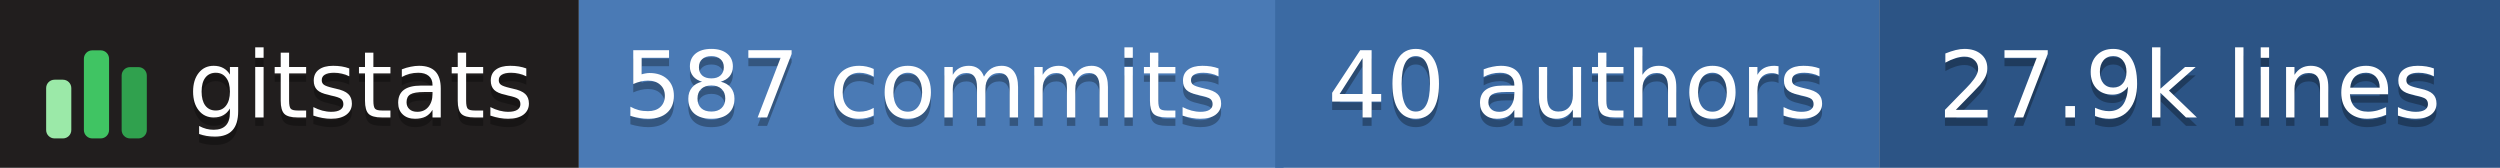
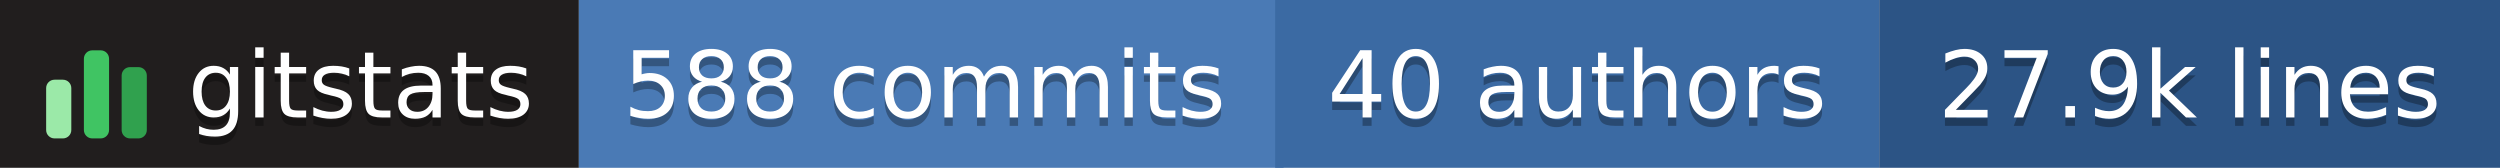
- <svg xmlns="http://www.w3.org/2000/svg" width="298" height="20" role="img" aria-label="gitstats: 587 commits, 40 authors, 27.9k lines">
+ <svg xmlns="http://www.w3.org/2000/svg" width="298" height="20" role="img" aria-label="gitstats: 588 commits, 40 authors, 27.9k lines">
  <g>
    <rect x="0" width="69" height="20" fill="#211e1e" />
    <rect x="69" width="84" height="20" fill="#4a7ab5" />
    <rect x="152" width="72" height="20" fill="#3b6aa3" />
    <rect x="224" width="74" height="20" fill="#2c5485" />
  </g>
  <g transform="translate(5,3.5)">
    <rect x="0.5" y="6.0" width="3" height="7.0" rx="1" fill="#9be9a8" />
    <rect x="5.0" y="2.5" width="3" height="10.5" rx="1" fill="#40c463" />
    <rect x="9.5" y="4.5" width="3" height="8.5" rx="1" fill="#30a14e" />
  </g>
  <g text-anchor="middle" font-family="Verdana,Geneva,DejaVu Sans,sans-serif" font-size="11" text-rendering="geometricPrecision">
    <text aria-hidden="true" x="43.0" y="15.0" fill="#010101" fill-opacity=".3" textLength="42.0">gitstats</text>
    <text x="43.0" y="14.0" fill="#fff" textLength="42.0">gitstats</text>
-     <text aria-hidden="true" x="110.2" y="15.0" fill="#010101" fill-opacity=".3" textLength="72.5">587 commits</text>
-     <text x="110.2" y="14.0" fill="#fff" textLength="72.5">587 commits</text>
+     <text aria-hidden="true" x="110.2" y="15.0" fill="#010101" fill-opacity=".3" textLength="72.5">588 commits</text>
+     <text x="110.2" y="14.0" fill="#fff" textLength="72.5">588 commits</text>
    <text aria-hidden="true" x="188.0" y="15.0" fill="#010101" fill-opacity=".3" textLength="61.0">40 authors</text>
    <text x="188.0" y="14.0" fill="#fff" textLength="61.0">40 authors</text>
    <text aria-hidden="true" x="261.0" y="15.0" fill="#010101" fill-opacity=".3" textLength="63.0">27.9k lines</text>
    <text x="261.0" y="14.0" fill="#fff" textLength="63.0">27.9k lines</text>
  </g>
</svg>
